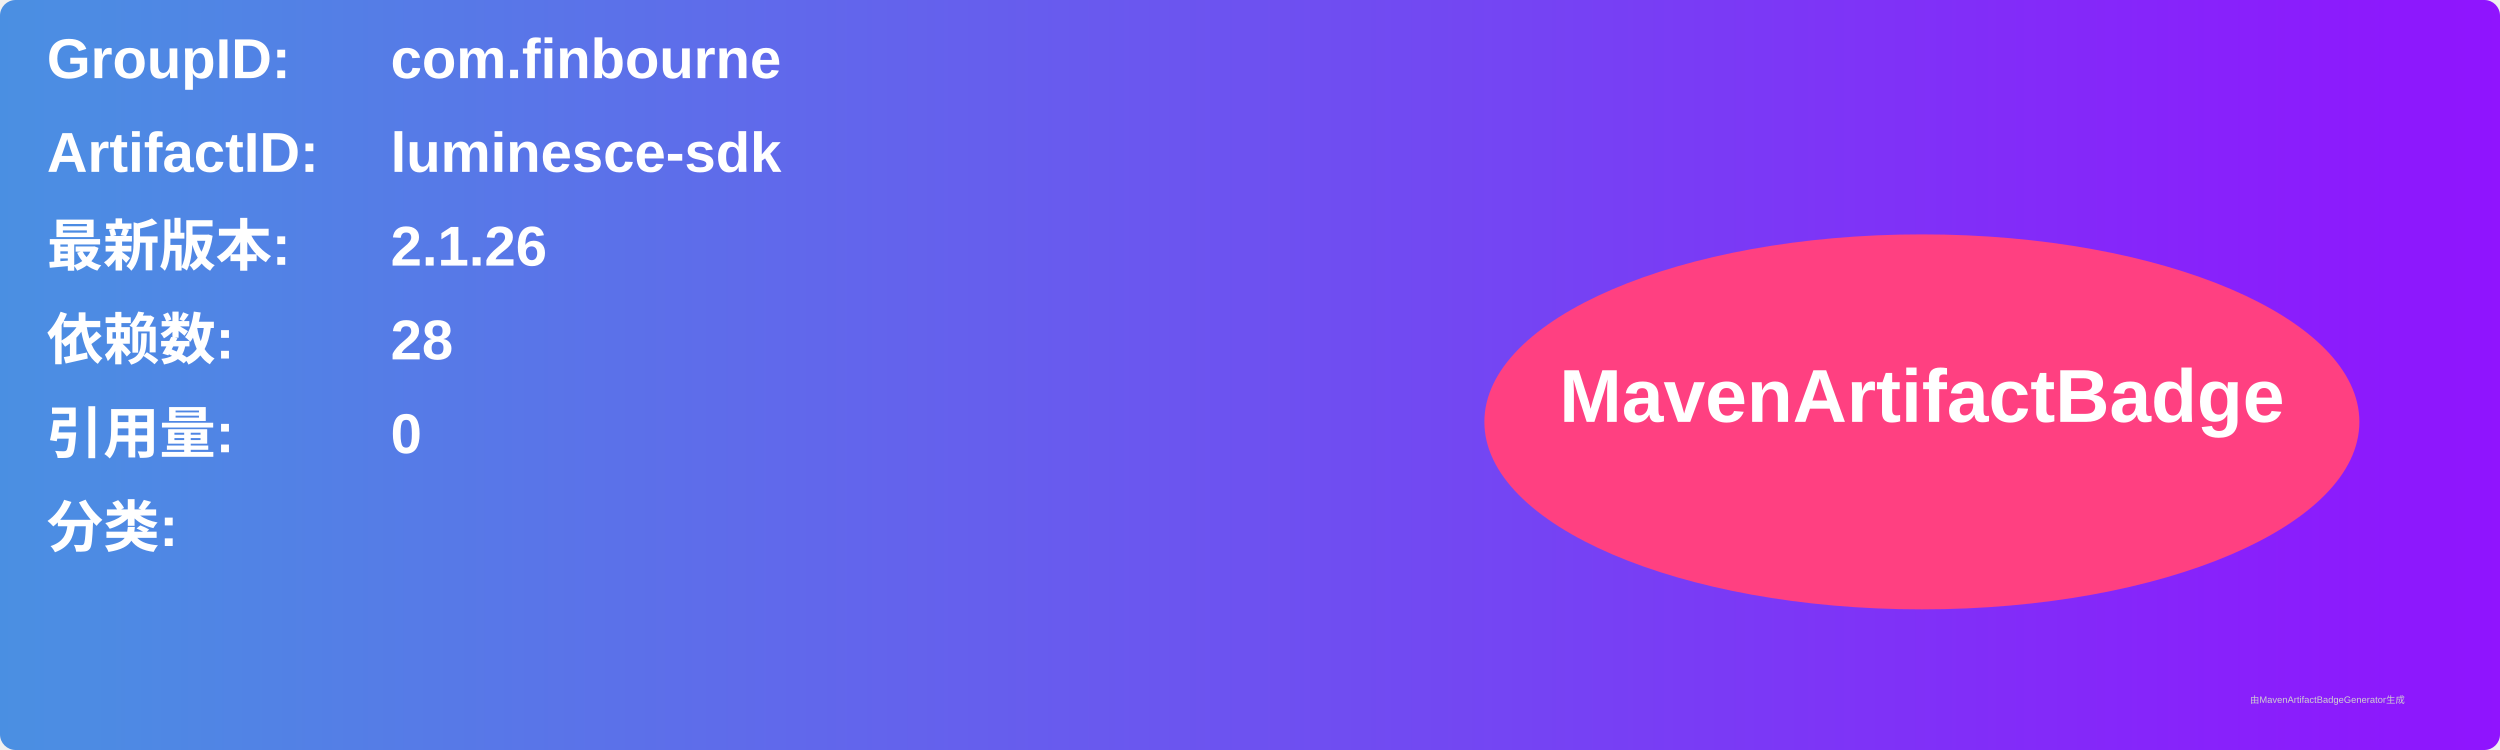
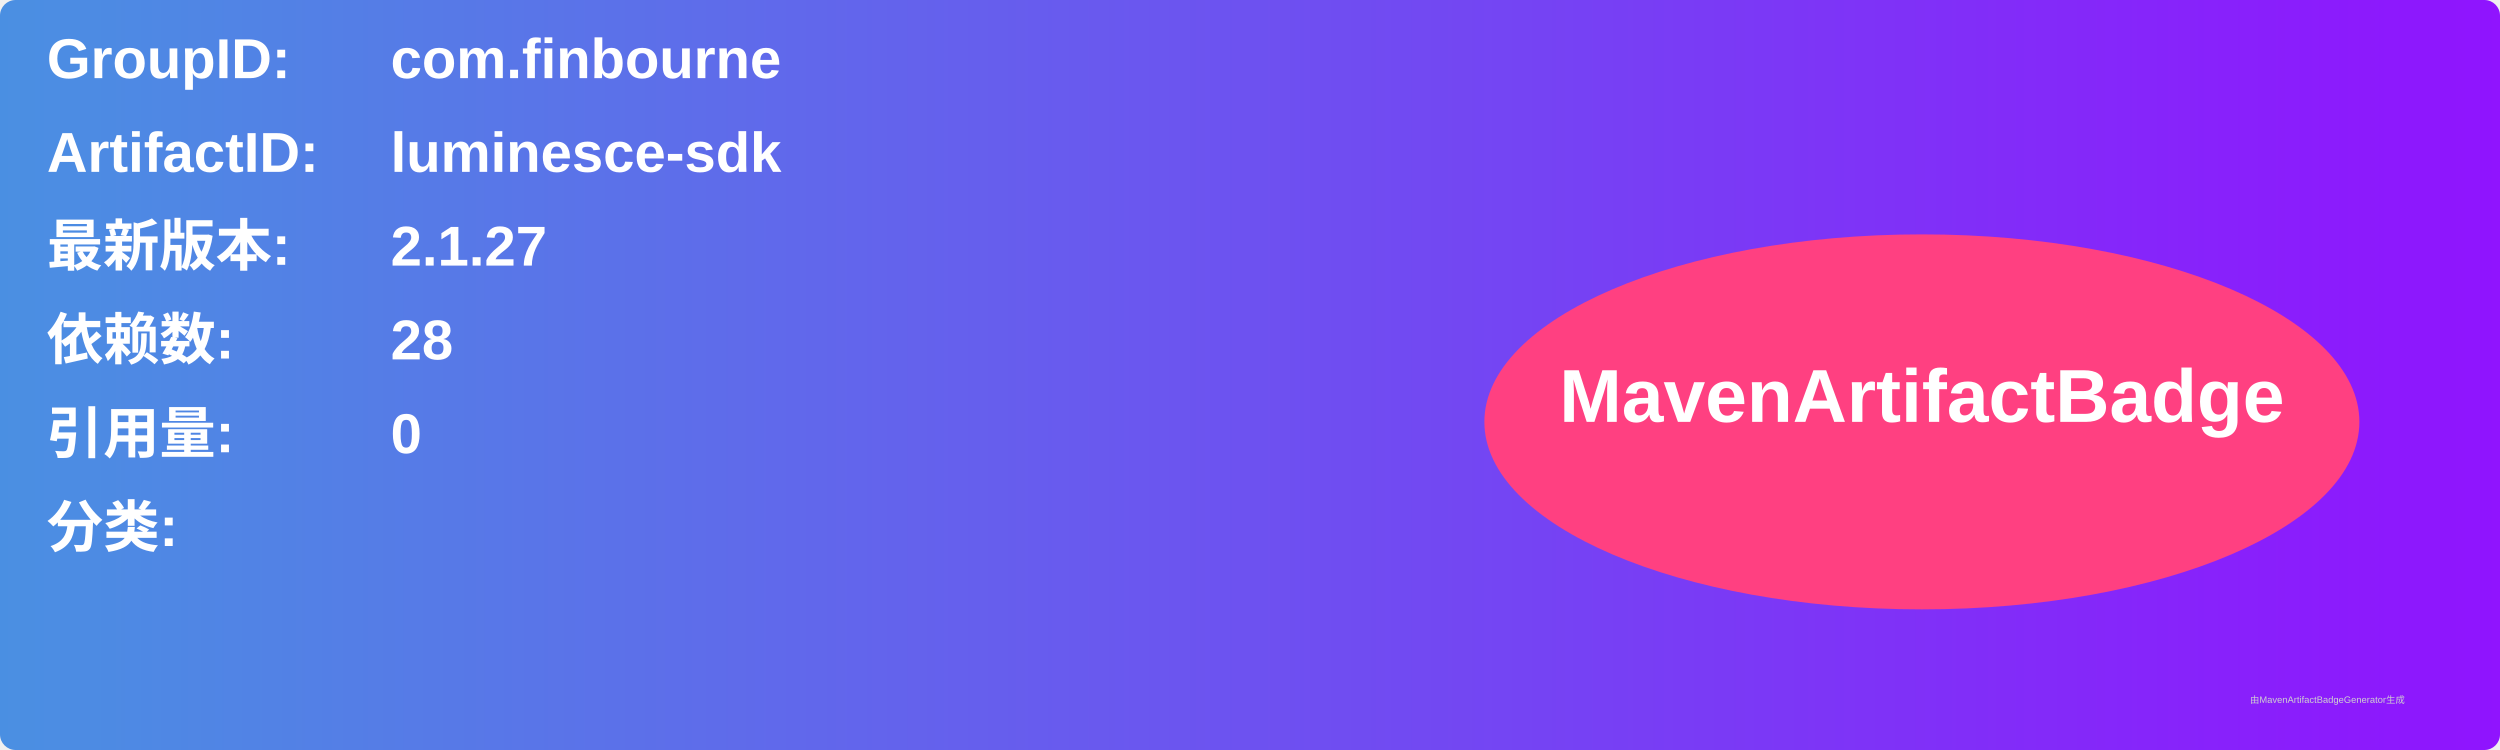
<svg xmlns="http://www.w3.org/2000/svg" width="800" height="240" viewBox="0 0 800 240">
  <linearGradient id="grad" x1="0%" y1="0%" x2="100%" y2="0%">
    <stop offset="0%" stop-color="#4a90e2" />
    <stop offset="100%" stop-color="#9013fe" />
  </linearGradient>
  <rect width="100%" height="100%" rx="5" ry="5" fill="url(#grad)" />
  <g transform="translate(15, 15)">
    <text x="0" y="10" font-family="Arial" font-size="18" fill="white" font-weight="bold" width="260">GroupID:</text>
    <text x="110" y="10" font-family="Arial" font-size="18" fill="white" font-weight="bold" width="460">com.finbourne</text>
    <text x="0" y="40" font-family="Arial" font-size="18" fill="white" font-weight="bold" width="260">ArtifactID:</text>
    <text x="110" y="40" font-family="Arial" font-size="18" fill="white" font-weight="bold" width="460">luminesce-sdk</text>
    <text x="0" y="70" font-family="Arial" font-size="18" fill="white" font-weight="bold">最新版本:</text>
    <text x="110" y="70" font-family="Arial" font-size="18" fill="white" font-weight="bold">
-       <tspan font-weight="bold">2.1.26</tspan>
+       <tspan font-weight="bold">2.1.27</tspan>
    </text>
    <text x="0" y="100" font-family="Arial" font-size="18" fill="white" font-weight="bold">依赖数: </text>
    <text x="110" y="100" font-family="Arial" font-size="18" fill="white">
      <tspan font-weight="bold">28</tspan>
    </text>
    <text x="0" y="130" font-family="Arial" font-size="18" fill="white" font-weight="bold">引用量: </text>
    <text x="110" y="130" font-family="Arial" font-size="18" fill="white">
      <tspan font-weight="bold">0</tspan>
    </text>
    <text x="0" y="160" font-family="Arial" font-size="18" fill="white" font-weight="bold">分类:</text>
    <text x="10" y="190" font-family="Arial" font-size="10" fill="white">
      <tspan font-weight="bold" />
    </text>
    <ellipse cx="600" cy="120" rx="140" ry="60" fill="#ff4081" />
    <text x="600" y="120" text-anchor="middle" font-family="Arial" font-size="24" fill="white" font-weight="bold">MavenArtifactBadge</text>
  </g>
  <text x="720" y="225" font-family="Arial" font-size="3" fill="#d0d0d0">由MavenArtifactBadgeGenerator生成</text>
</svg>
